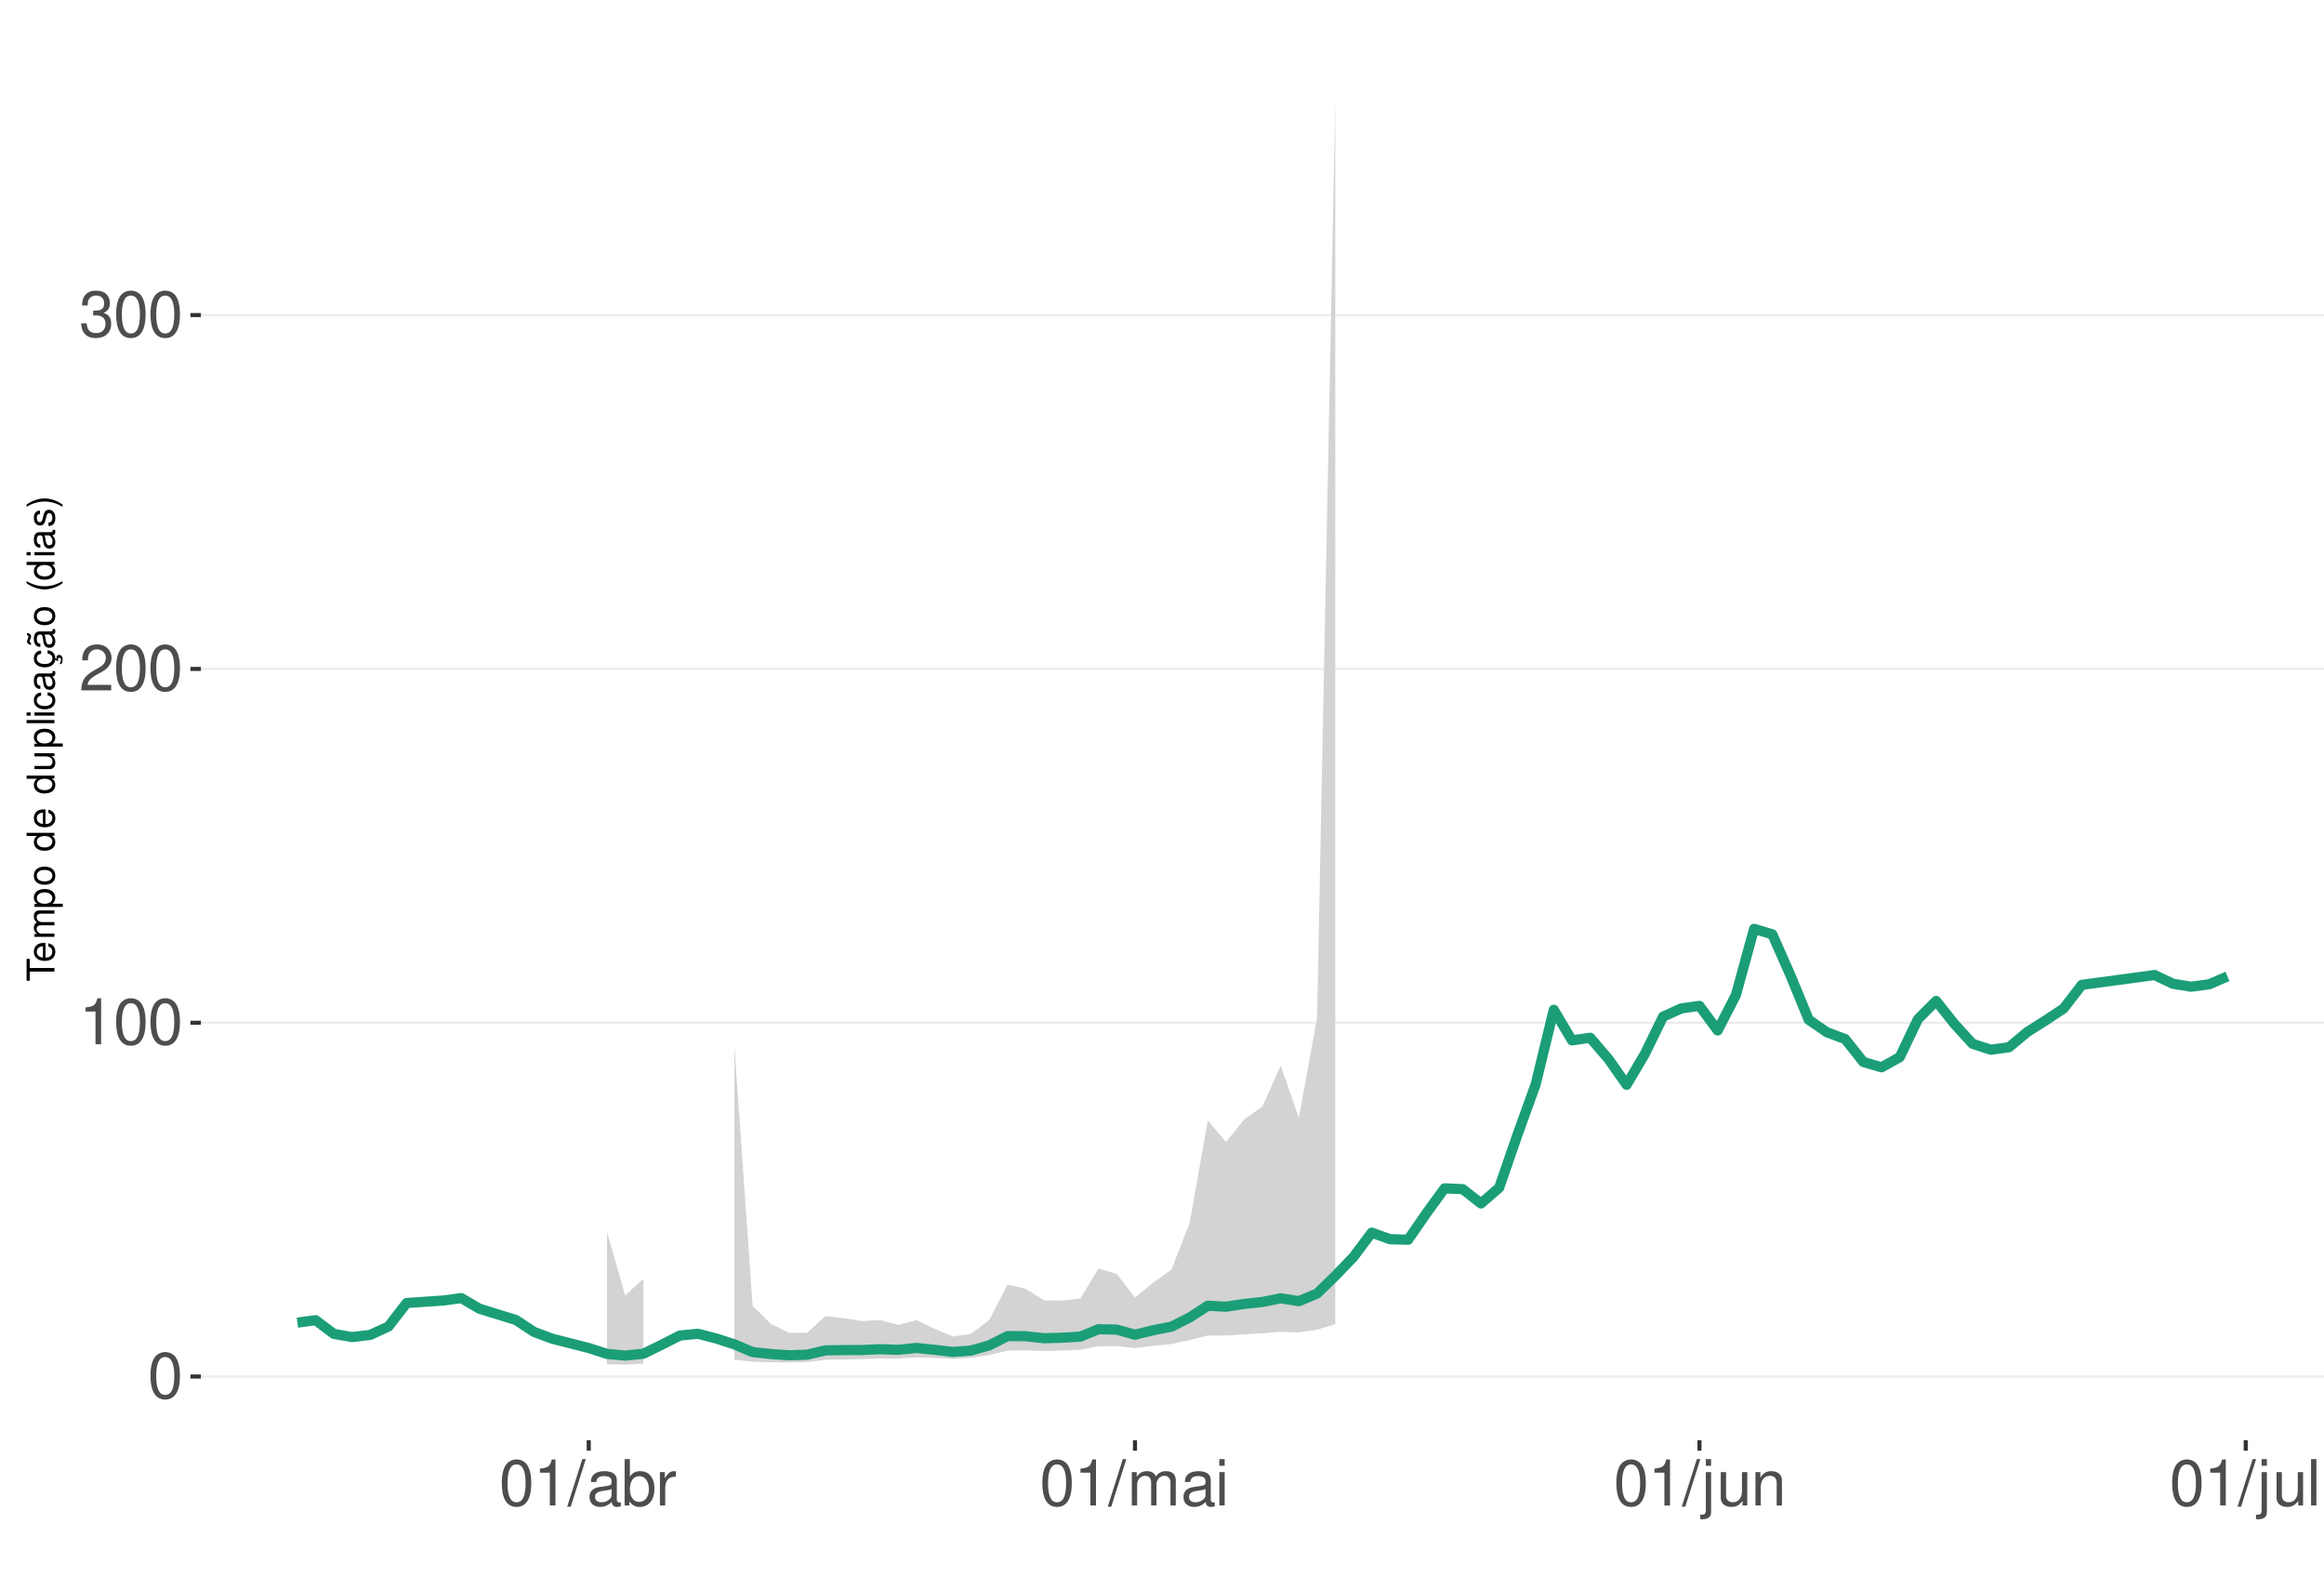
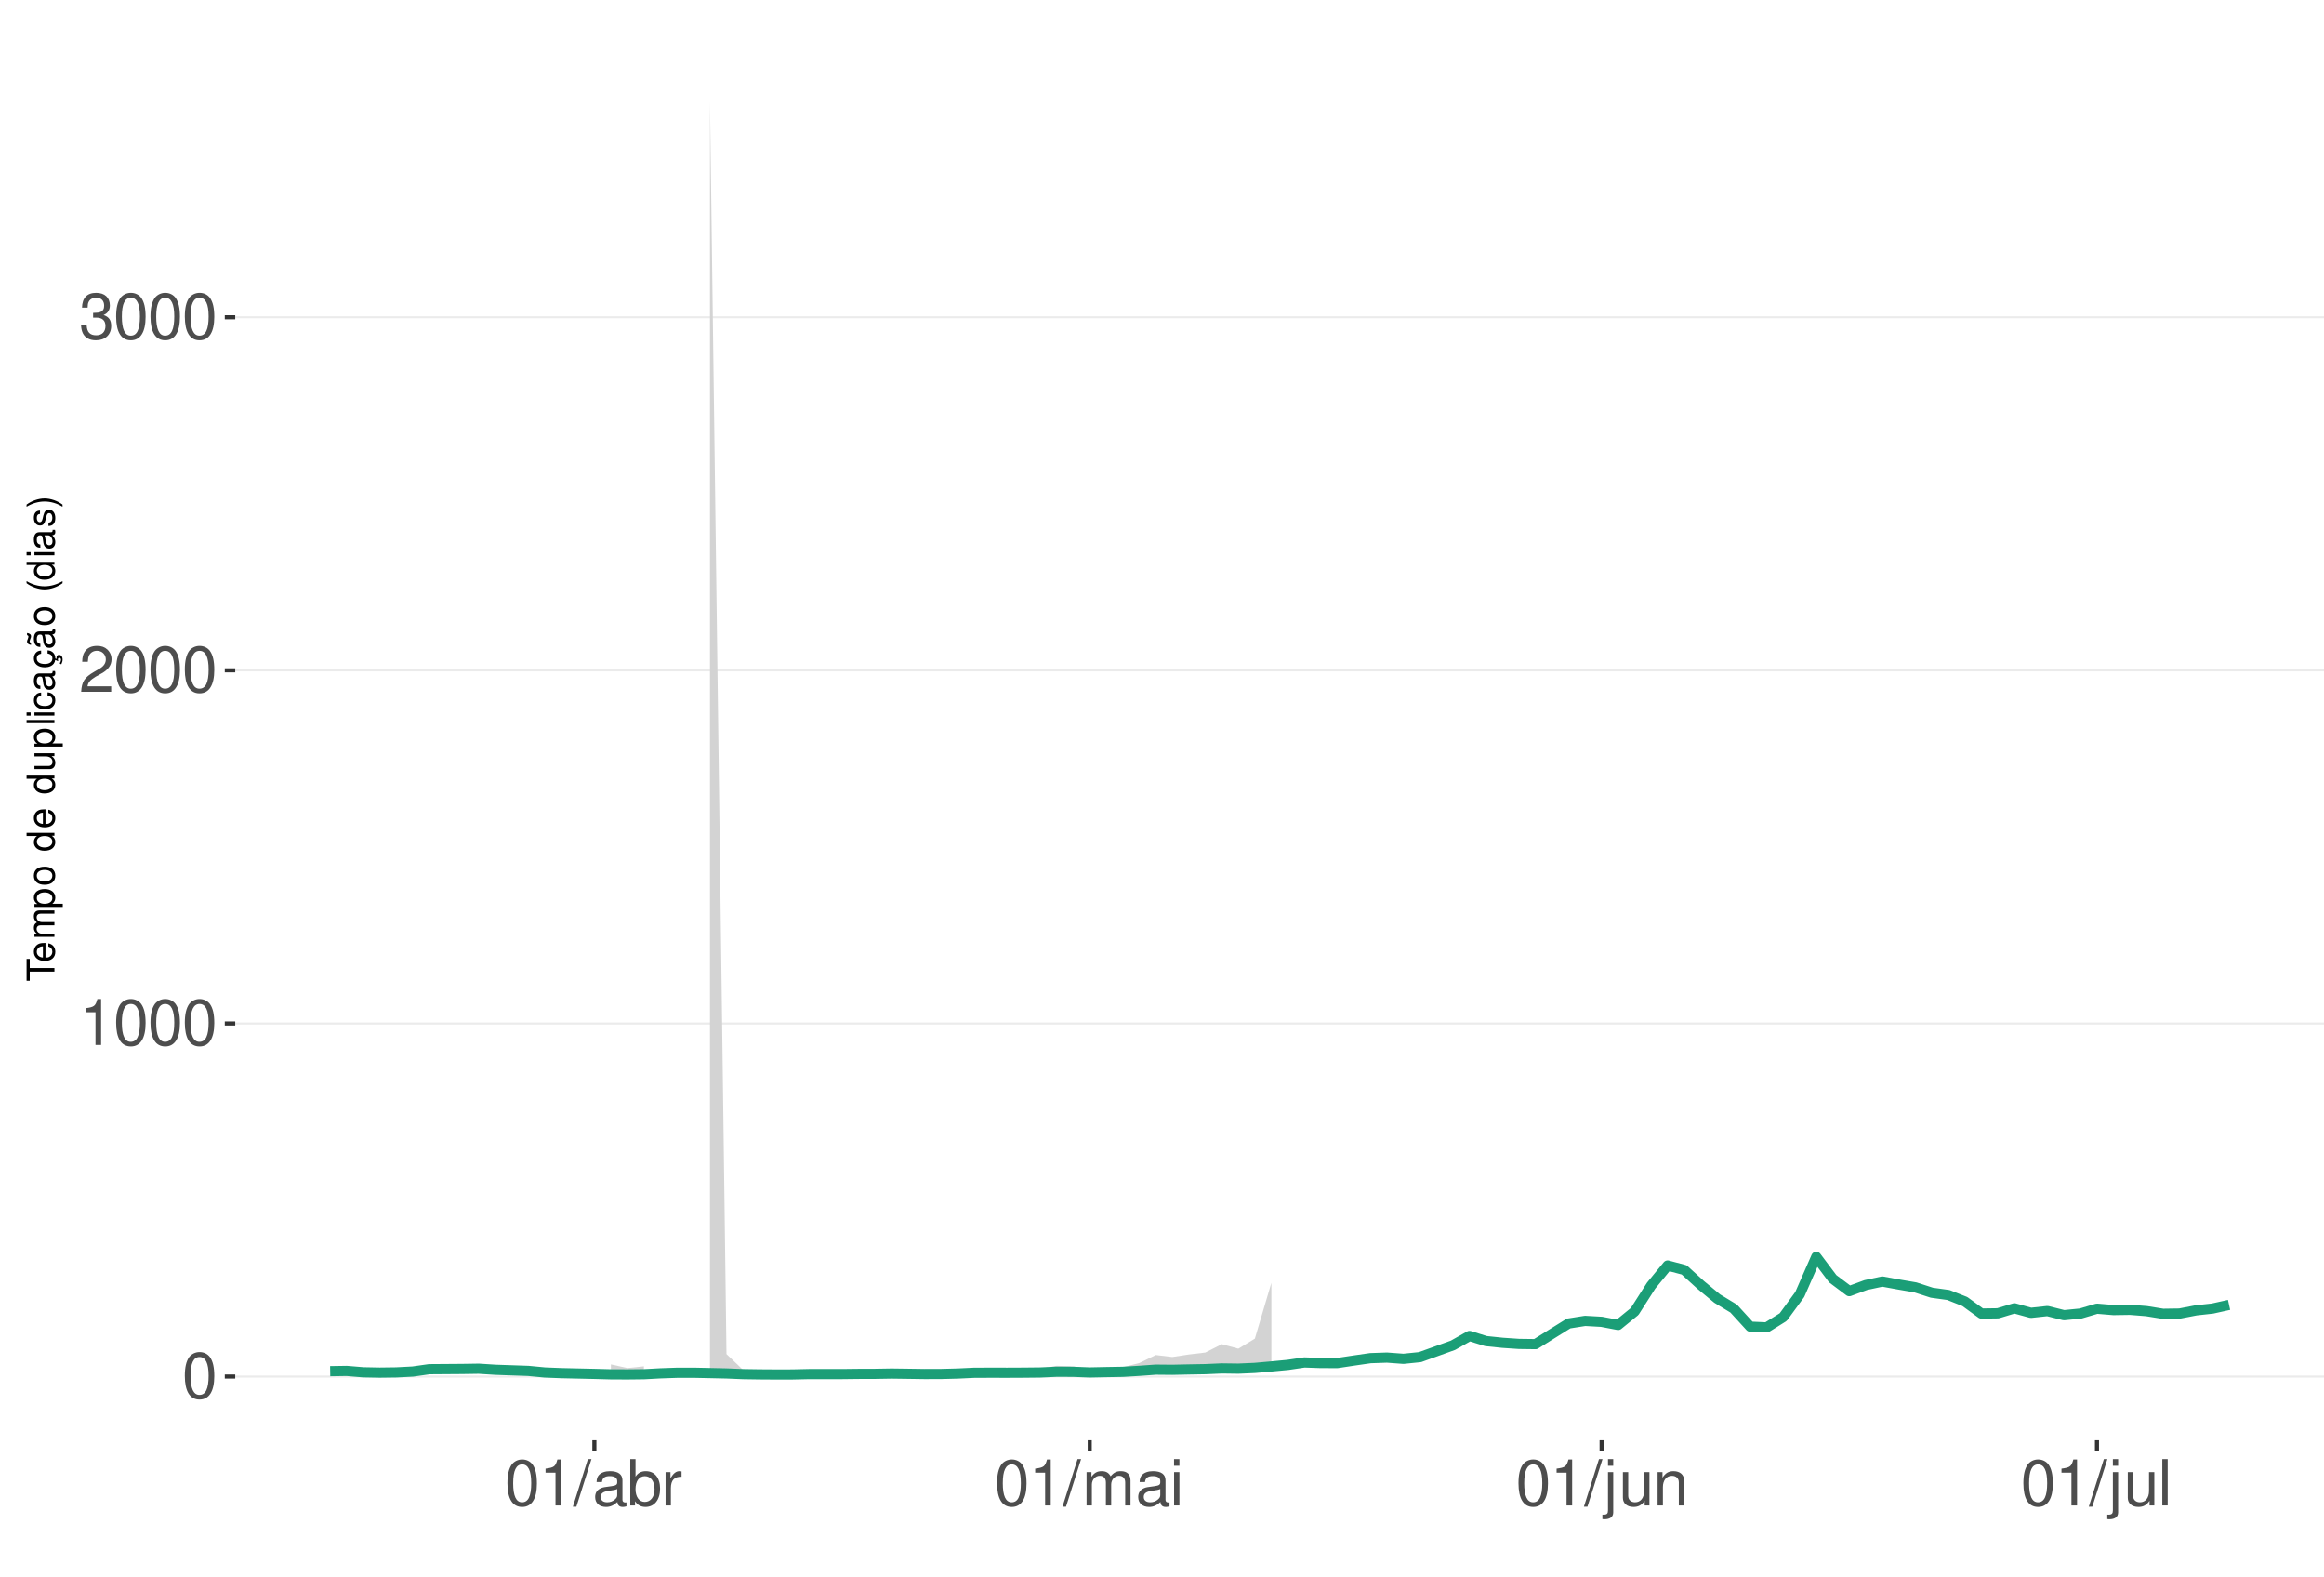
<svg xmlns="http://www.w3.org/2000/svg" xmlns:xlink="http://www.w3.org/1999/xlink" width="609pt" height="413pt" viewBox="0 0 609 413" version="1.1">
  <defs>
    <g>
      <symbol overflow="visible" id="glyph0-0">
        <path style="stroke:none;" d="" />
      </symbol>
      <symbol overflow="visible" id="glyph0-1">
        <path style="stroke:none;" d="M 4.578 -12.047 C 3.484 -12.047 2.484 -11.547 1.859 -10.734 C 1.094 -9.656 0.719 -8.062 0.719 -5.828 C 0.719 -1.766 2.047 0.391 4.578 0.391 C 7.078 0.391 8.438 -1.766 8.438 -5.734 C 8.438 -8.062 8.078 -9.625 7.297 -10.734 C 6.672 -11.562 5.703 -12.047 4.578 -12.047 Z M 4.578 -10.75 C 6.156 -10.75 6.953 -9.125 6.953 -5.859 C 6.953 -2.438 6.172 -0.828 4.547 -0.828 C 3 -0.828 2.219 -2.5 2.219 -5.812 C 2.219 -9.125 3 -10.75 4.578 -10.75 Z M 4.578 -10.75 " />
      </symbol>
      <symbol overflow="visible" id="glyph0-2">
        <path style="stroke:none;" d="M 4.312 -8.578 L 4.312 0 L 5.781 0 L 5.781 -12.047 L 4.812 -12.047 C 4.297 -10.188 3.969 -9.938 1.703 -9.641 L 1.703 -8.578 Z M 4.312 -8.578 " />
      </symbol>
      <symbol overflow="visible" id="glyph0-3">
        <path style="stroke:none;" d="M 8.422 -1.453 L 2.219 -1.453 C 2.359 -2.453 2.891 -3.078 4.344 -3.969 L 6.016 -4.891 C 7.656 -5.812 8.516 -7.047 8.516 -8.531 C 8.516 -9.531 8.109 -10.453 7.406 -11.109 C 6.719 -11.75 5.844 -12.047 4.734 -12.047 C 3.234 -12.047 2.109 -11.516 1.469 -10.484 C 1.047 -9.844 0.859 -9.094 0.828 -7.875 L 2.297 -7.875 C 2.344 -8.688 2.453 -9.172 2.641 -9.578 C 3.031 -10.312 3.797 -10.766 4.688 -10.766 C 6.016 -10.766 7.016 -9.797 7.016 -8.5 C 7.016 -7.531 6.469 -6.703 5.406 -6.094 L 3.875 -5.203 C 1.422 -3.781 0.703 -2.641 0.562 -0.016 L 8.422 -0.016 Z M 8.422 -1.453 " />
      </symbol>
      <symbol overflow="visible" id="glyph0-4">
        <path style="stroke:none;" d="M 3.688 -5.547 L 4.484 -5.547 C 6.078 -5.547 6.922 -4.797 6.922 -3.344 C 6.922 -1.828 6.016 -0.922 4.5 -0.922 C 2.875 -0.922 2.094 -1.734 2 -3.5 L 0.531 -3.5 C 0.594 -2.531 0.766 -1.906 1.047 -1.359 C 1.672 -0.203 2.812 0.391 4.438 0.391 C 6.859 0.391 8.422 -1.078 8.422 -3.359 C 8.422 -4.891 7.844 -5.734 6.422 -6.234 C 7.531 -6.672 8.078 -7.516 8.078 -8.734 C 8.078 -10.797 6.734 -12.047 4.484 -12.047 C 2.094 -12.047 0.828 -10.703 0.781 -8.156 L 2.25 -8.156 C 2.266 -8.891 2.328 -9.312 2.516 -9.672 C 2.844 -10.359 3.578 -10.766 4.5 -10.766 C 5.797 -10.766 6.578 -9.984 6.578 -8.672 C 6.578 -7.828 6.281 -7.312 5.625 -7.031 C 5.234 -6.859 4.703 -6.797 3.688 -6.781 Z M 3.688 -5.547 " />
      </symbol>
      <symbol overflow="visible" id="glyph0-5">
        <path style="stroke:none;" d="M 3.812 -12.141 L -0.141 0.328 L 0.781 0.328 L 4.734 -12.141 Z M 3.812 -12.141 " />
      </symbol>
      <symbol overflow="visible" id="glyph0-6">
        <path style="stroke:none;" d="M 8.906 -0.812 C 8.766 -0.781 8.688 -0.781 8.609 -0.781 C 8.125 -0.781 7.859 -1.031 7.859 -1.469 L 7.859 -6.594 C 7.859 -8.141 6.734 -8.984 4.578 -8.984 C 3.297 -8.984 2.281 -8.609 1.688 -7.969 C 1.281 -7.516 1.109 -7.016 1.078 -6.141 L 2.484 -6.141 C 2.594 -7.219 3.234 -7.688 4.531 -7.688 C 5.797 -7.688 6.484 -7.234 6.484 -6.391 L 6.484 -6.031 C 6.469 -5.438 6.156 -5.219 5.031 -5.062 C 3.062 -4.812 2.766 -4.75 2.234 -4.531 C 1.219 -4.094 0.703 -3.328 0.703 -2.203 C 0.703 -0.609 1.797 0.391 3.562 0.391 C 4.656 0.391 5.547 0 6.531 -0.906 C 6.625 0 7.062 0.391 7.969 0.391 C 8.266 0.391 8.438 0.344 8.906 0.234 Z M 6.484 -2.75 C 6.484 -2.281 6.344 -2 5.922 -1.609 C 5.359 -1.094 4.688 -0.828 3.859 -0.828 C 2.781 -0.828 2.156 -1.344 2.156 -2.234 C 2.156 -3.141 2.75 -3.609 4.25 -3.828 C 5.734 -4.031 6.016 -4.094 6.484 -4.312 Z M 6.484 -2.75 " />
      </symbol>
      <symbol overflow="visible" id="glyph0-7">
        <path style="stroke:none;" d="M 0.906 -12.141 L 0.906 0 L 2.156 0 L 2.156 -1.109 C 2.812 -0.094 3.703 0.391 4.906 0.391 C 7.219 0.391 8.719 -1.5 8.719 -4.391 C 8.719 -7.234 7.297 -8.984 4.984 -8.984 C 3.781 -8.984 2.938 -8.531 2.281 -7.547 L 2.281 -12.141 Z M 4.719 -7.672 C 6.266 -7.672 7.266 -6.328 7.266 -4.25 C 7.266 -2.266 6.234 -0.922 4.719 -0.922 C 3.234 -0.922 2.281 -2.25 2.281 -4.297 C 2.281 -6.344 3.234 -7.672 4.719 -7.672 Z M 4.719 -7.672 " />
      </symbol>
      <symbol overflow="visible" id="glyph0-8">
        <path style="stroke:none;" d="M 1.156 -8.734 L 1.156 0 L 2.547 0 L 2.547 -4.531 C 2.562 -6.625 3.438 -7.562 5.344 -7.516 L 5.344 -8.922 C 5.109 -8.969 4.984 -8.984 4.812 -8.984 C 3.922 -8.984 3.234 -8.438 2.438 -7.141 L 2.438 -8.734 Z M 1.156 -8.734 " />
      </symbol>
      <symbol overflow="visible" id="glyph0-9">
        <path style="stroke:none;" d="M 1.172 -8.734 L 1.172 0 L 2.562 0 L 2.562 -5.484 C 2.562 -6.75 3.484 -7.766 4.609 -7.766 C 5.641 -7.766 6.234 -7.125 6.234 -6.016 L 6.234 0 L 7.625 0 L 7.625 -5.484 C 7.625 -6.75 8.547 -7.766 9.672 -7.766 C 10.688 -7.766 11.297 -7.109 11.297 -6.016 L 11.297 0 L 12.688 0 L 12.688 -6.547 C 12.688 -8.109 11.797 -8.984 10.156 -8.984 C 9 -8.984 8.297 -8.625 7.484 -7.641 C 6.969 -8.578 6.266 -8.984 5.125 -8.984 C 3.969 -8.984 3.188 -8.547 2.453 -7.5 L 2.453 -8.734 Z M 1.172 -8.734 " />
      </symbol>
      <symbol overflow="visible" id="glyph0-10">
        <path style="stroke:none;" d="M 2.5 -8.734 L 1.109 -8.734 L 1.109 0 L 2.5 0 Z M 2.5 -12.141 L 1.094 -12.141 L 1.094 -10.391 L 2.5 -10.391 Z M 2.5 -12.141 " />
      </symbol>
      <symbol overflow="visible" id="glyph0-11">
        <path style="stroke:none;" d="M 1.172 -8.734 L 1.172 1.266 C 1.172 2.125 0.906 2.422 0.031 2.422 C -0.062 2.422 -0.109 2.422 -0.297 2.406 L -0.297 3.578 C -0.141 3.609 -0.047 3.625 0.172 3.625 C 1.734 3.625 2.547 3.016 2.547 1.812 L 2.547 -8.734 Z M 2.547 -12.141 L 1.172 -12.141 L 1.172 -10.391 L 2.547 -10.391 Z M 2.547 -12.141 " />
      </symbol>
      <symbol overflow="visible" id="glyph0-12">
        <path style="stroke:none;" d="M 8.031 0 L 8.031 -8.734 L 6.641 -8.734 L 6.641 -3.781 C 6.641 -2 5.719 -0.828 4.266 -0.828 C 3.172 -0.828 2.469 -1.5 2.469 -2.547 L 2.469 -8.734 L 1.078 -8.734 L 1.078 -2 C 1.078 -0.547 2.172 0.391 3.859 0.391 C 5.141 0.391 5.969 -0.062 6.781 -1.219 L 6.781 0 Z M 8.031 0 " />
      </symbol>
      <symbol overflow="visible" id="glyph0-13">
        <path style="stroke:none;" d="M 1.172 -8.734 L 1.172 0 L 2.562 0 L 2.562 -4.812 C 2.562 -6.594 3.5 -7.766 4.938 -7.766 C 6.031 -7.766 6.734 -7.094 6.734 -6.047 L 6.734 0 L 8.109 0 L 8.109 -6.594 C 8.109 -8.047 7.031 -8.984 5.344 -8.984 C 4.047 -8.984 3.219 -8.484 2.453 -7.266 L 2.453 -8.734 Z M 1.172 -8.734 " />
      </symbol>
      <symbol overflow="visible" id="glyph0-14">
        <path style="stroke:none;" d="M 2.531 -12.141 L 1.125 -12.141 L 1.125 0 L 2.531 0 Z M 2.531 -12.141 " />
      </symbol>
      <symbol overflow="visible" id="glyph1-0">
        <path style="stroke:none;" d="" />
      </symbol>
      <symbol overflow="visible" id="glyph1-1">
        <path style="stroke:none;" d="M -6.469 -3.547 L -6.469 -5.938 L -7.297 -5.938 L -7.297 -0.203 L -6.469 -0.203 L -6.469 -2.609 L 0 -2.609 L 0 -3.547 Z M -6.469 -3.547 " />
      </symbol>
      <symbol overflow="visible" id="glyph1-2">
        <path style="stroke:none;" d="M -2.344 -5.125 C -3.141 -5.125 -3.625 -5.062 -4.016 -4.922 C -4.875 -4.578 -5.391 -3.781 -5.391 -2.797 C -5.391 -1.344 -4.281 -0.406 -2.547 -0.406 C -0.812 -0.406 0.234 -1.297 0.234 -2.781 C 0.234 -3.984 -0.453 -4.812 -1.594 -5.016 L -1.594 -4.188 C -0.906 -3.953 -0.547 -3.484 -0.547 -2.812 C -0.547 -2.281 -0.781 -1.828 -1.219 -1.547 C -1.516 -1.344 -1.812 -1.281 -2.344 -1.266 Z M -3.016 -1.297 C -3.984 -1.359 -4.625 -1.953 -4.625 -2.797 C -4.625 -3.641 -3.953 -4.234 -3.016 -4.234 Z M -3.016 -1.297 " />
      </symbol>
      <symbol overflow="visible" id="glyph1-3">
        <path style="stroke:none;" d="M -5.234 -0.703 L 0 -0.703 L 0 -1.547 L -3.297 -1.547 C -4.047 -1.547 -4.656 -2.094 -4.656 -2.766 C -4.656 -3.391 -4.281 -3.734 -3.609 -3.734 L 0 -3.734 L 0 -4.578 L -3.297 -4.578 C -4.047 -4.578 -4.656 -5.125 -4.656 -5.812 C -4.656 -6.422 -4.266 -6.781 -3.609 -6.781 L 0 -6.781 L 0 -7.625 L -3.938 -7.625 C -4.875 -7.625 -5.391 -7.078 -5.391 -6.094 C -5.391 -5.406 -5.188 -4.984 -4.594 -4.484 C -5.156 -4.188 -5.391 -3.766 -5.391 -3.078 C -5.391 -2.375 -5.125 -1.906 -4.5 -1.469 L -5.234 -1.469 Z M -5.234 -0.703 " />
      </symbol>
      <symbol overflow="visible" id="glyph1-4">
        <path style="stroke:none;" d="M 2.188 -0.547 L 2.188 -1.375 L -0.547 -1.375 C -0.016 -1.812 0.234 -2.312 0.234 -2.984 C 0.234 -4.344 -0.859 -5.234 -2.531 -5.234 C -4.297 -5.234 -5.391 -4.375 -5.391 -2.984 C -5.391 -2.266 -5.062 -1.703 -4.453 -1.312 L -5.234 -1.312 L -5.234 -0.547 Z M -4.609 -2.844 C -4.609 -3.766 -3.797 -4.359 -2.547 -4.359 C -1.359 -4.359 -0.547 -3.75 -0.547 -2.844 C -0.547 -1.953 -1.344 -1.375 -2.578 -1.375 C -3.812 -1.375 -4.609 -1.953 -4.609 -2.844 Z M -4.609 -2.844 " />
      </symbol>
      <symbol overflow="visible" id="glyph1-5">
        <path style="stroke:none;" d="M -5.391 -2.719 C -5.391 -1.234 -4.344 -0.359 -2.578 -0.359 C -0.812 -0.359 0.234 -1.234 0.234 -2.734 C 0.234 -4.203 -0.812 -5.094 -2.547 -5.094 C -4.359 -5.094 -5.391 -4.234 -5.391 -2.719 Z M -4.625 -2.734 C -4.625 -3.672 -3.844 -4.234 -2.547 -4.234 C -1.312 -4.234 -0.547 -3.656 -0.547 -2.734 C -0.547 -1.797 -1.312 -1.234 -2.578 -1.234 C -3.844 -1.234 -4.625 -1.797 -4.625 -2.734 Z M -4.625 -2.734 " />
      </symbol>
      <symbol overflow="visible" id="glyph1-6">
        <path style="stroke:none;" d="" />
      </symbol>
      <symbol overflow="visible" id="glyph1-7">
        <path style="stroke:none;" d="M -7.297 -4.953 L -7.297 -4.125 L -4.578 -4.125 C -5.109 -3.766 -5.391 -3.203 -5.391 -2.516 C -5.391 -1.156 -4.297 -0.266 -2.625 -0.266 C -0.859 -0.266 0.234 -1.125 0.234 -2.547 C 0.234 -3.266 -0.047 -3.766 -0.688 -4.203 L 0 -4.203 L 0 -4.953 Z M -4.609 -2.656 C -4.609 -3.547 -3.812 -4.125 -2.562 -4.125 C -1.344 -4.125 -0.547 -3.547 -0.547 -2.656 C -0.547 -1.734 -1.359 -1.125 -2.578 -1.125 C -3.797 -1.125 -4.609 -1.734 -4.609 -2.656 Z M -4.609 -2.656 " />
      </symbol>
      <symbol overflow="visible" id="glyph1-8">
        <path style="stroke:none;" d="M 0 -4.812 L -5.234 -4.812 L -5.234 -3.984 L -2.266 -3.984 C -1.203 -3.984 -0.5 -3.438 -0.5 -2.562 C -0.5 -1.906 -0.906 -1.484 -1.531 -1.484 L -5.234 -1.484 L -5.234 -0.656 L -1.203 -0.656 C -0.328 -0.656 0.234 -1.297 0.234 -2.312 C 0.234 -3.094 -0.047 -3.578 -0.734 -4.062 L 0 -4.062 Z M 0 -4.812 " />
      </symbol>
      <symbol overflow="visible" id="glyph1-9">
        <path style="stroke:none;" d="M -7.297 -1.516 L -7.297 -0.688 L 0 -0.688 L 0 -1.516 Z M -7.297 -1.516 " />
      </symbol>
      <symbol overflow="visible" id="glyph1-10">
        <path style="stroke:none;" d="M -5.234 -1.5 L -5.234 -0.672 L 0 -0.672 L 0 -1.5 Z M -7.297 -1.5 L -7.297 -0.656 L -6.234 -0.656 L -6.234 -1.5 Z M -7.297 -1.5 " />
      </symbol>
      <symbol overflow="visible" id="glyph1-11">
        <path style="stroke:none;" d="M -3.484 -4.703 C -3.984 -4.672 -4.312 -4.562 -4.609 -4.359 C -5.094 -4 -5.391 -3.375 -5.391 -2.641 C -5.391 -1.219 -4.266 -0.312 -2.531 -0.312 C -0.844 -0.312 0.234 -1.203 0.234 -2.625 C 0.234 -3.875 -0.516 -4.672 -1.797 -4.766 L -1.797 -3.938 C -0.953 -3.797 -0.547 -3.359 -0.547 -2.656 C -0.547 -1.734 -1.297 -1.188 -2.531 -1.188 C -3.844 -1.188 -4.625 -1.719 -4.625 -2.625 C -4.625 -3.328 -4.203 -3.766 -3.484 -3.875 Z M -3.484 -4.703 " />
      </symbol>
      <symbol overflow="visible" id="glyph1-12">
        <path style="stroke:none;" d="M -0.484 -5.344 C -0.469 -5.266 -0.469 -5.219 -0.469 -5.172 C -0.469 -4.875 -0.625 -4.719 -0.875 -4.719 L -3.953 -4.719 C -4.891 -4.719 -5.391 -4.047 -5.391 -2.75 C -5.391 -1.984 -5.172 -1.375 -4.781 -1.016 C -4.516 -0.766 -4.203 -0.672 -3.688 -0.656 L -3.688 -1.484 C -4.328 -1.562 -4.625 -1.938 -4.625 -2.719 C -4.625 -3.484 -4.344 -3.891 -3.844 -3.891 L -3.625 -3.891 C -3.266 -3.875 -3.125 -3.703 -3.047 -3.016 C -2.891 -1.844 -2.844 -1.656 -2.719 -1.344 C -2.453 -0.734 -2 -0.422 -1.312 -0.422 C -0.375 -0.422 0.234 -1.078 0.234 -2.141 C 0.234 -2.797 0 -3.328 -0.547 -3.922 C 0 -3.984 0.234 -4.234 0.234 -4.781 C 0.234 -4.953 0.203 -5.062 0.141 -5.344 Z M -1.656 -3.891 C -1.375 -3.891 -1.203 -3.812 -0.969 -3.562 C -0.656 -3.219 -0.5 -2.812 -0.5 -2.312 C -0.5 -1.672 -0.812 -1.297 -1.344 -1.297 C -1.891 -1.297 -2.172 -1.656 -2.297 -2.547 C -2.422 -3.438 -2.453 -3.609 -2.594 -3.891 Z M -1.656 -3.891 " />
      </symbol>
      <symbol overflow="visible" id="glyph1-13">
        <path style="stroke:none;" d="M 0.234 -2.641 C 0.234 -3.875 -0.547 -4.703 -1.797 -4.766 L -1.797 -3.938 C -0.953 -3.797 -0.531 -3.359 -0.531 -2.656 C -0.531 -1.734 -1.281 -1.188 -2.516 -1.188 C -3.844 -1.188 -4.625 -1.719 -4.625 -2.625 C -4.625 -3.328 -4.203 -3.766 -3.484 -3.875 L -3.484 -4.703 C -3.984 -4.672 -4.312 -4.562 -4.609 -4.359 C -5.094 -4 -5.391 -3.375 -5.391 -2.641 C -5.391 -1.219 -4.266 -0.312 -2.531 -0.312 C -1.469 -0.312 -0.625 -0.672 -0.156 -1.312 C 0.047 -1.594 0.125 -1.812 0.203 -2.25 L 0.922 -1.938 L 0.984 -2.062 C 0.938 -2.188 0.906 -2.25 0.906 -2.375 C 0.906 -2.656 1.047 -2.828 1.281 -2.828 C 1.547 -2.828 1.734 -2.594 1.734 -2.297 C 1.734 -2.031 1.672 -1.844 1.438 -1.406 L 1.406 -1.312 L 1.812 -1.094 C 2.078 -1.75 2.141 -1.953 2.141 -2.344 C 2.141 -3.109 1.781 -3.578 1.203 -3.578 C 0.781 -3.578 0.547 -3.297 0.547 -2.797 C 0.547 -2.703 0.547 -2.641 0.562 -2.516 Z M 0.234 -2.641 " />
      </symbol>
      <symbol overflow="visible" id="glyph1-14">
        <path style="stroke:none;" d="M -0.484 -5.344 C -0.469 -5.266 -0.469 -5.219 -0.469 -5.172 C -0.469 -4.875 -0.625 -4.719 -0.875 -4.719 L -3.953 -4.719 C -4.891 -4.719 -5.391 -4.047 -5.391 -2.75 C -5.391 -1.984 -5.172 -1.375 -4.781 -1.016 C -4.516 -0.766 -4.203 -0.672 -3.688 -0.656 L -3.688 -1.484 C -4.328 -1.562 -4.625 -1.938 -4.625 -2.719 C -4.625 -3.484 -4.344 -3.891 -3.844 -3.891 L -3.625 -3.891 C -3.266 -3.875 -3.125 -3.703 -3.047 -3.016 C -2.891 -1.844 -2.844 -1.656 -2.719 -1.344 C -2.453 -0.734 -2 -0.422 -1.312 -0.422 C -0.375 -0.422 0.234 -1.078 0.234 -2.141 C 0.234 -2.797 0 -3.328 -0.547 -3.922 C 0 -3.984 0.234 -4.234 0.234 -4.781 C 0.234 -4.953 0.203 -5.062 0.141 -5.344 Z M -1.656 -3.891 C -1.375 -3.891 -1.203 -3.812 -0.969 -3.562 C -0.656 -3.219 -0.5 -2.812 -0.5 -2.312 C -0.5 -1.672 -0.812 -1.297 -1.344 -1.297 C -1.891 -1.297 -2.172 -1.656 -2.297 -2.547 C -2.422 -3.438 -2.453 -3.609 -2.594 -3.891 Z M -7.172 -3.75 C -6.922 -3.672 -6.812 -3.547 -6.812 -3.375 C -6.812 -3.25 -6.875 -2.984 -6.984 -2.734 C -7.156 -2.312 -7.172 -2.25 -7.172 -2.047 C -7.172 -1.594 -6.797 -1.297 -6.141 -1.188 L -6.141 -1.766 C -6.375 -1.812 -6.5 -1.938 -6.5 -2.094 C -6.5 -2.203 -6.469 -2.344 -6.375 -2.578 C -6.156 -3.156 -6.125 -3.234 -6.125 -3.438 C -6.125 -3.922 -6.484 -4.219 -7.172 -4.312 Z M -7.172 -3.75 " />
      </symbol>
      <symbol overflow="visible" id="glyph1-15">
        <path style="stroke:none;" d="M -7.297 -2.359 C -5.984 -1.359 -4.156 -0.734 -2.594 -0.734 C -1.016 -0.734 0.812 -1.359 2.125 -2.359 L 2.125 -2.906 C 0.688 -2.031 -0.984 -1.547 -2.594 -1.547 C -4.188 -1.547 -5.875 -2.031 -7.297 -2.906 Z M -7.297 -2.359 " />
      </symbol>
      <symbol overflow="visible" id="glyph1-16">
        <path style="stroke:none;" d="M -3.781 -4.375 C -4.812 -4.375 -5.391 -3.688 -5.391 -2.484 C -5.391 -1.266 -4.766 -0.469 -3.797 -0.469 C -2.969 -0.469 -2.578 -0.891 -2.281 -2.125 L -2.094 -2.906 C -1.953 -3.484 -1.734 -3.719 -1.375 -3.719 C -0.875 -3.719 -0.547 -3.234 -0.547 -2.5 C -0.547 -2.047 -0.672 -1.672 -0.891 -1.453 C -1.047 -1.328 -1.188 -1.266 -1.562 -1.219 L -1.562 -0.344 C -0.344 -0.375 0.234 -1.062 0.234 -2.438 C 0.234 -3.75 -0.422 -4.594 -1.438 -4.594 C -2.203 -4.594 -2.641 -4.156 -2.891 -3.109 L -3.078 -2.312 C -3.234 -1.625 -3.453 -1.344 -3.828 -1.344 C -4.312 -1.344 -4.625 -1.766 -4.625 -2.453 C -4.625 -3.125 -4.328 -3.484 -3.781 -3.5 Z M -3.781 -4.375 " />
      </symbol>
      <symbol overflow="visible" id="glyph1-17">
        <path style="stroke:none;" d="M 2.125 -0.938 C 0.812 -1.938 -1.016 -2.562 -2.578 -2.562 C -4.156 -2.562 -5.984 -1.938 -7.297 -0.938 L -7.297 -0.375 C -5.859 -1.266 -4.188 -1.75 -2.578 -1.75 C -0.984 -1.75 0.703 -1.266 2.125 -0.375 Z M 2.125 -0.938 " />
      </symbol>
    </g>
    <clipPath id="clip1">
-       <path d="M 52.645 9.961 L 609 9.961 L 609 377.328 L 52.645 377.328 Z M 52.645 9.961 " />
+       <path d="M 61.645 9.961 L 609 9.961 L 609 377.328 L 61.645 377.328 Z M 61.645 9.961 " />
    </clipPath>
    <clipPath id="clip2">
-       <path d="M 52.645 360 L 609 360 L 609 361 L 52.645 361 Z M 52.645 360 " />
+       <path d="M 61.645 360 L 609 360 L 609 361 L 61.645 361 Z M 61.645 360 " />
    </clipPath>
    <clipPath id="clip3">
-       <path d="M 52.645 267 L 609 267 L 609 269 L 52.645 269 Z M 52.645 267 " />
+       <path d="M 61.645 267 L 609 267 L 609 269 L 61.645 269 Z M 61.645 267 " />
    </clipPath>
    <clipPath id="clip4">
-       <path d="M 52.645 174 L 609 174 L 609 176 L 52.645 176 Z M 52.645 174 " />
+       <path d="M 61.645 175 L 609 175 L 609 176 L 61.645 176 Z M 61.645 175 " />
    </clipPath>
    <clipPath id="clip5">
-       <path d="M 52.645 82 L 609 82 L 609 83 L 52.645 83 Z M 52.645 82 " />
+       <path d="M 61.645 82 L 609 82 L 609 84 L 61.645 84 Z M 61.645 82 " />
    </clipPath>
  </defs>
  <g id="surface198">
    <rect x="0" y="0" width="609" height="413" style="fill:rgb(100%,100%,100%);fill-opacity:1;stroke:none;" />
    <rect x="0" y="0" width="609" height="413" style="fill:rgb(100%,100%,100%);fill-opacity:1;stroke:none;" />
    <path style="fill:none;stroke-width:1.067;stroke-linecap:round;stroke-linejoin:round;stroke:rgb(100%,100%,100%);stroke-opacity:1;stroke-miterlimit:10;" d="M 0 413 L 609 413 L 609 0 L 0 0 Z M 0 413 " />
    <g clip-path="url(#clip1)" clip-rule="nonzero">
-       <path style=" stroke:none;fill-rule:nonzero;fill:rgb(100%,100%,100%);fill-opacity:1;" d="M 52.645 377.328 L 609 377.328 L 609 9.961 L 52.645 9.961 Z M 52.645 377.328 " />
+       <path style=" stroke:none;fill-rule:nonzero;fill:rgb(100%,100%,100%);fill-opacity:1;" d="M 61.645 377.328 L 609 377.328 L 609 9.961 L 61.645 9.961 Z M 61.645 377.328 " />
    </g>
    <g clip-path="url(#clip2)" clip-rule="nonzero">
-       <path style="fill:none;stroke-width:0.533;stroke-linecap:butt;stroke-linejoin:round;stroke:rgb(92.157%,92.157%,92.157%);stroke-opacity:1;stroke-miterlimit:10;" d="M 52.645 360.629 L 609 360.629 " />
+       <path style="fill:none;stroke-width:0.533;stroke-linecap:butt;stroke-linejoin:round;stroke:rgb(92.157%,92.157%,92.157%);stroke-opacity:1;stroke-miterlimit:10;" d="M 61.645 360.629 L 609 360.629 " />
    </g>
    <g clip-path="url(#clip3)" clip-rule="nonzero">
-       <path style="fill:none;stroke-width:0.533;stroke-linecap:butt;stroke-linejoin:round;stroke:rgb(92.157%,92.157%,92.157%);stroke-opacity:1;stroke-miterlimit:10;" d="M 52.645 267.938 L 609 267.938 " />
+       <path style="fill:none;stroke-width:0.533;stroke-linecap:butt;stroke-linejoin:round;stroke:rgb(92.157%,92.157%,92.157%);stroke-opacity:1;stroke-miterlimit:10;" d="M 61.645 268.125 L 609 268.125 " />
    </g>
    <g clip-path="url(#clip4)" clip-rule="nonzero">
-       <path style="fill:none;stroke-width:0.533;stroke-linecap:butt;stroke-linejoin:round;stroke:rgb(92.157%,92.157%,92.157%);stroke-opacity:1;stroke-miterlimit:10;" d="M 52.645 175.242 L 609 175.242 " />
+       <path style="fill:none;stroke-width:0.533;stroke-linecap:butt;stroke-linejoin:round;stroke:rgb(92.157%,92.157%,92.157%);stroke-opacity:1;stroke-miterlimit:10;" d="M 61.645 175.621 L 609 175.621 " />
    </g>
    <g clip-path="url(#clip5)" clip-rule="nonzero">
-       <path style="fill:none;stroke-width:0.533;stroke-linecap:butt;stroke-linejoin:round;stroke:rgb(92.157%,92.157%,92.157%);stroke-opacity:1;stroke-miterlimit:10;" d="M 52.645 82.547 L 609 82.547 " />
-     </g>
-     <path style=" stroke:none;fill-rule:nonzero;fill:rgb(82.745%,82.745%,82.745%);fill-opacity:1;" d="M 159.051 322.684 L 163.82 339.375 L 168.594 335.031 L 168.594 357.262 L 163.82 357.488 L 159.051 357.426 Z M 159.051 322.684 " />
-     <path style=" stroke:none;fill-rule:nonzero;fill:rgb(82.745%,82.745%,82.745%);fill-opacity:1;" d="M 192.449 274.047 L 197.223 342.105 L 201.992 346.832 L 206.766 349.164 L 211.535 349.168 L 216.309 344.777 L 221.078 345.344 L 225.852 346.102 L 230.621 345.836 L 235.395 347.113 L 240.164 345.855 L 244.938 348.148 L 249.707 350.141 L 254.48 349.445 L 259.25 345.801 L 264.023 336.531 L 268.793 337.664 L 273.566 340.664 L 278.336 340.723 L 283.109 340.188 L 287.879 332.305 L 292.652 333.766 L 297.422 339.945 L 302.195 336.027 L 306.965 332.621 L 311.738 320.418 L 316.508 293.551 L 321.281 299.191 L 326.051 293.25 L 330.824 289.875 L 335.594 279.16 L 340.367 292.824 L 345.137 266.641 L 349.91 26.66 L 349.91 346.898 L 345.137 348.344 L 340.367 349.082 L 335.594 348.906 L 330.824 349.301 L 326.051 349.555 L 321.281 349.883 L 316.508 349.871 L 311.738 351.066 L 306.965 352.109 L 302.195 352.578 L 297.422 353.18 L 292.652 352.664 L 287.879 352.695 L 283.109 353.602 L 278.336 353.812 L 273.566 353.934 L 268.793 353.773 L 264.023 353.844 L 259.25 354.996 L 254.48 355.73 L 249.707 355.988 L 244.938 355.77 L 240.164 355.617 L 235.395 355.91 L 230.621 355.906 L 225.852 356.074 L 221.078 356.16 L 216.309 356.258 L 211.535 356.816 L 206.766 356.957 L 201.992 356.891 L 197.223 356.762 L 192.449 356.207 Z M 192.449 274.047 " />
-     <path style="fill:none;stroke-width:2.667;stroke-linecap:butt;stroke-linejoin:round;stroke:rgb(10.588%,61.961%,46.667%);stroke-opacity:1;stroke-miterlimit:10;" d="M 77.934 346.508 L 82.707 345.863 L 87.477 349.449 L 92.25 350.289 L 97.02 349.723 L 101.793 347.52 L 106.562 341.363 L 116.105 340.723 L 120.879 340.078 L 125.648 342.863 L 135.191 345.82 L 139.965 348.953 L 144.734 350.727 L 154.277 353.16 L 159.051 354.699 L 163.82 355.137 L 168.594 354.656 L 173.363 352.324 L 178.137 349.887 L 182.906 349.426 L 187.68 350.656 L 192.449 352.195 L 197.223 354.219 L 201.992 354.734 L 206.766 355.059 L 211.535 354.898 L 216.309 353.77 L 221.078 353.703 L 225.852 353.684 L 230.621 353.461 L 235.395 353.629 L 240.164 353.137 L 244.938 353.629 L 249.707 354.188 L 254.48 353.812 L 259.25 352.461 L 264.023 350.035 L 268.793 350.066 L 273.566 350.594 L 278.336 350.469 L 283.109 350.168 L 287.879 348.227 L 292.652 348.34 L 297.422 349.668 L 302.195 348.496 L 306.965 347.559 L 311.738 345.176 L 316.508 342.078 L 321.281 342.332 L 326.051 341.602 L 330.824 341.094 L 335.594 340.125 L 340.367 340.887 L 345.137 338.891 L 349.91 334.246 L 354.68 329.297 L 359.453 322.926 L 364.223 324.645 L 368.996 324.793 L 373.766 317.891 L 378.539 311.328 L 383.309 311.543 L 388.082 315.285 L 392.852 311.168 L 397.625 297.355 L 402.395 284.141 L 407.168 264.551 L 411.938 272.562 L 416.711 271.871 L 421.48 277.426 L 426.254 284.199 L 431.023 276.125 L 435.797 266.352 L 440.566 264.195 L 445.34 263.512 L 450.109 269.973 L 454.883 260.707 L 459.652 243.34 L 464.426 244.77 L 469.195 255.535 L 473.969 267.145 L 478.738 270.43 L 483.512 272.211 L 488.281 278.215 L 493.055 279.613 L 497.824 276.961 L 502.598 266.988 L 507.367 262.227 L 512.141 268.234 L 516.91 273.461 L 521.684 275.012 L 526.453 274.363 L 531.227 270.383 L 535.996 267.367 L 540.77 264.203 L 545.539 258.016 L 550.312 257.371 L 555.082 256.73 L 559.855 256.086 L 564.625 255.445 L 569.398 257.723 L 574.168 258.5 L 578.941 257.867 L 583.711 255.797 " />
-     <g style="fill:rgb(30.196%,30.196%,30.196%);fill-opacity:1;">
-       <use xlink:href="#glyph0-1" x="38.715" y="366.267" />
-     </g>
-     <g style="fill:rgb(30.196%,30.196%,30.196%);fill-opacity:1;">
-       <use xlink:href="#glyph0-2" x="20.715" y="273.575" />
-       <use xlink:href="#glyph0-1" x="29.715" y="273.575" />
-       <use xlink:href="#glyph0-1" x="38.715" y="273.575" />
-     </g>
-     <g style="fill:rgb(30.196%,30.196%,30.196%);fill-opacity:1;">
-       <use xlink:href="#glyph0-3" x="20.715" y="180.88" />
-       <use xlink:href="#glyph0-1" x="29.715" y="180.88" />
-       <use xlink:href="#glyph0-1" x="38.715" y="180.88" />
-     </g>
-     <g style="fill:rgb(30.196%,30.196%,30.196%);fill-opacity:1;">
-       <use xlink:href="#glyph0-4" x="20.715" y="88.185" />
-       <use xlink:href="#glyph0-1" x="29.715" y="88.185" />
-       <use xlink:href="#glyph0-1" x="38.715" y="88.185" />
-     </g>
-     <path style="fill:none;stroke-width:1.067;stroke-linecap:butt;stroke-linejoin:round;stroke:rgb(20%,20%,20%);stroke-opacity:1;stroke-miterlimit:10;" d="M 49.906 360.629 L 52.645 360.629 " />
-     <path style="fill:none;stroke-width:1.067;stroke-linecap:butt;stroke-linejoin:round;stroke:rgb(20%,20%,20%);stroke-opacity:1;stroke-miterlimit:10;" d="M 49.906 267.938 L 52.645 267.938 " />
-     <path style="fill:none;stroke-width:1.067;stroke-linecap:butt;stroke-linejoin:round;stroke:rgb(20%,20%,20%);stroke-opacity:1;stroke-miterlimit:10;" d="M 49.906 175.242 L 52.645 175.242 " />
-     <path style="fill:none;stroke-width:1.067;stroke-linecap:butt;stroke-linejoin:round;stroke:rgb(20%,20%,20%);stroke-opacity:1;stroke-miterlimit:10;" d="M 49.906 82.547 L 52.645 82.547 " />
-     <path style="fill:none;stroke-width:1.067;stroke-linecap:butt;stroke-linejoin:round;stroke:rgb(20%,20%,20%);stroke-opacity:1;stroke-miterlimit:10;" d="M 154.277 380.07 L 154.277 377.328 " />
-     <path style="fill:none;stroke-width:1.067;stroke-linecap:butt;stroke-linejoin:round;stroke:rgb(20%,20%,20%);stroke-opacity:1;stroke-miterlimit:10;" d="M 297.422 380.07 L 297.422 377.328 " />
-     <path style="fill:none;stroke-width:1.067;stroke-linecap:butt;stroke-linejoin:round;stroke:rgb(20%,20%,20%);stroke-opacity:1;stroke-miterlimit:10;" d="M 445.34 380.07 L 445.34 377.328 " />
-     <path style="fill:none;stroke-width:1.067;stroke-linecap:butt;stroke-linejoin:round;stroke:rgb(20%,20%,20%);stroke-opacity:1;stroke-miterlimit:10;" d="M 588.484 380.07 L 588.484 377.328 " />
-     <g style="fill:rgb(30.196%,30.196%,30.196%);fill-opacity:1;">
-       <use xlink:href="#glyph0-1" x="130.777" y="394.399" />
-       <use xlink:href="#glyph0-2" x="139.777" y="394.399" />
-       <use xlink:href="#glyph0-5" x="148.777" y="394.399" />
-       <use xlink:href="#glyph0-6" x="153.777" y="394.399" />
-       <use xlink:href="#glyph0-7" x="162.777" y="394.399" />
-       <use xlink:href="#glyph0-8" x="171.777" y="394.399" />
-     </g>
-     <g style="fill:rgb(30.196%,30.196%,30.196%);fill-opacity:1;">
-       <use xlink:href="#glyph0-1" x="272.422" y="394.399" />
-       <use xlink:href="#glyph0-2" x="281.422" y="394.399" />
-       <use xlink:href="#glyph0-5" x="290.422" y="394.399" />
-       <use xlink:href="#glyph0-9" x="295.422" y="394.399" />
-       <use xlink:href="#glyph0-6" x="309.422" y="394.399" />
-       <use xlink:href="#glyph0-10" x="318.422" y="394.399" />
-     </g>
-     <g style="fill:rgb(30.196%,30.196%,30.196%);fill-opacity:1;">
-       <use xlink:href="#glyph0-1" x="422.84" y="394.399" />
-       <use xlink:href="#glyph0-2" x="431.84" y="394.399" />
-       <use xlink:href="#glyph0-5" x="440.84" y="394.399" />
-       <use xlink:href="#glyph0-11" x="445.84" y="394.399" />
-       <use xlink:href="#glyph0-12" x="449.84" y="394.399" />
-       <use xlink:href="#glyph0-13" x="458.84" y="394.399" />
-     </g>
-     <g style="fill:rgb(30.196%,30.196%,30.196%);fill-opacity:1;">
-       <use xlink:href="#glyph0-1" x="568.484" y="394.399" />
-       <use xlink:href="#glyph0-2" x="577.484" y="394.399" />
-       <use xlink:href="#glyph0-5" x="586.484" y="394.399" />
-       <use xlink:href="#glyph0-11" x="591.484" y="394.399" />
-       <use xlink:href="#glyph0-12" x="595.484" y="394.399" />
-       <use xlink:href="#glyph0-14" x="604.484" y="394.399" />
+       <path style="fill:none;stroke-width:0.533;stroke-linecap:butt;stroke-linejoin:round;stroke:rgb(92.157%,92.157%,92.157%);stroke-opacity:1;stroke-miterlimit:10;" d="M 61.645 83.117 L 609 83.117 " />
+     </g>
+     <path style=" stroke:none;fill-rule:nonzero;fill:rgb(82.745%,82.745%,82.745%);fill-opacity:1;" d="M 160.082 357.445 L 164.41 358.406 L 168.734 357.953 L 168.734 360.289 L 164.41 360.312 L 160.082 360.312 Z M 160.082 357.445 " />
+     <path style=" stroke:none;fill-rule:nonzero;fill:rgb(82.745%,82.745%,82.745%);fill-opacity:1;" d="M 186.043 26.66 L 190.371 354.75 L 194.699 358.875 L 199.023 359.383 L 203.352 359.57 L 207.68 359.602 L 212.004 359.281 L 216.332 359.355 L 220.66 359.41 L 224.984 359.277 L 229.312 359.289 L 233.641 359.07 L 237.969 359.332 L 242.293 359.559 L 246.621 359.551 L 250.949 359.273 L 255.273 358.598 L 259.602 358.609 L 263.93 358.699 L 268.254 358.68 L 272.582 358.562 L 276.91 357.816 L 281.234 357.965 L 285.562 358.684 L 289.891 358.43 L 294.219 358.199 L 298.543 357.098 L 302.871 354.996 L 307.199 355.512 L 311.523 354.859 L 315.852 354.34 L 320.18 352.148 L 324.504 353.328 L 328.832 350.699 L 333.16 336.09 L 333.16 359.234 L 328.832 359.355 L 324.504 359.426 L 320.18 359.414 L 315.852 359.488 L 311.523 359.52 L 307.199 359.562 L 302.871 359.555 L 298.543 359.68 L 294.219 359.797 L 289.891 359.84 L 285.562 359.887 L 281.234 359.816 L 276.91 359.82 L 272.582 359.91 L 268.254 359.938 L 263.93 359.953 L 259.602 359.957 L 255.273 359.973 L 250.949 360.078 L 246.621 360.141 L 242.293 360.152 L 237.969 360.129 L 233.641 360.109 L 229.312 360.148 L 224.984 360.16 L 220.66 360.191 L 212.004 360.207 L 207.68 360.258 L 203.352 360.27 L 199.023 360.262 L 194.699 360.242 L 190.371 360.191 L 186.043 360.176 Z M 186.043 26.66 " />
+     <path style="fill:none;stroke-width:2.667;stroke-linecap:butt;stroke-linejoin:round;stroke:rgb(10.588%,61.961%,46.667%);stroke-opacity:1;stroke-miterlimit:10;" d="M 86.523 359.223 L 90.852 359.156 L 95.18 359.516 L 99.504 359.598 L 103.832 359.543 L 108.16 359.32 L 112.488 358.707 L 121.141 358.645 L 125.469 358.578 L 129.793 358.855 L 138.449 359.152 L 142.773 359.566 L 147.102 359.738 L 155.754 359.934 L 160.082 360.051 L 164.41 360.07 L 168.734 360.023 L 173.062 359.789 L 177.391 359.637 L 181.719 359.629 L 186.043 359.719 L 190.371 359.816 L 194.699 359.996 L 199.023 360.062 L 203.352 360.09 L 207.68 360.082 L 212.004 359.984 L 220.66 359.984 L 224.984 359.934 L 229.312 359.922 L 233.641 359.848 L 237.969 359.906 L 242.293 359.969 L 246.621 359.957 L 250.949 359.844 L 255.273 359.637 L 259.602 359.621 L 263.93 359.629 L 268.254 359.609 L 272.582 359.562 L 276.91 359.371 L 281.234 359.387 L 285.562 359.555 L 289.891 359.465 L 294.219 359.391 L 298.543 359.133 L 302.871 358.824 L 307.199 358.863 L 311.523 358.77 L 315.852 358.695 L 320.18 358.504 L 324.504 358.562 L 328.832 358.371 L 333.16 357.984 L 337.484 357.578 L 341.812 356.941 L 346.141 357.09 L 350.465 357.094 L 354.793 356.441 L 359.121 355.816 L 363.449 355.668 L 367.773 355.988 L 372.102 355.547 L 376.43 353.992 L 380.754 352.434 L 385.082 349.992 L 389.41 351.34 L 393.734 351.789 L 398.062 352.082 L 402.391 352.137 L 406.715 349.426 L 411.043 346.73 L 415.371 346.043 L 419.699 346.289 L 424.023 347.113 L 428.352 343.582 L 432.68 336.805 L 437.004 331.539 L 441.332 332.684 L 445.66 336.621 L 449.984 340.199 L 454.312 342.824 L 458.641 347.559 L 462.965 347.75 L 467.293 345.051 L 471.621 339.133 L 475.949 329.266 L 480.273 335.012 L 484.602 338.258 L 488.93 336.66 L 493.254 335.734 L 497.582 336.523 L 501.91 337.266 L 506.234 338.668 L 510.562 339.266 L 514.891 340.98 L 519.215 344.125 L 523.543 344.062 L 527.871 342.754 L 532.195 343.938 L 536.523 343.473 L 540.852 344.559 L 545.18 344.129 L 549.504 342.852 L 553.832 343.215 L 558.16 343.148 L 562.484 343.492 L 566.812 344.191 L 571.141 344.129 L 575.465 343.293 L 579.793 342.816 L 584.121 341.859 " />
+     <g style="fill:rgb(30.196%,30.196%,30.196%);fill-opacity:1;">
+       <use xlink:href="#glyph0-1" x="47.715" y="366.267" />
+     </g>
+     <g style="fill:rgb(30.196%,30.196%,30.196%);fill-opacity:1;">
+       <use xlink:href="#glyph0-2" x="20.715" y="273.763" />
+       <use xlink:href="#glyph0-1" x="29.715" y="273.763" />
+       <use xlink:href="#glyph0-1" x="38.715" y="273.763" />
+       <use xlink:href="#glyph0-1" x="47.715" y="273.763" />
+     </g>
+     <g style="fill:rgb(30.196%,30.196%,30.196%);fill-opacity:1;">
+       <use xlink:href="#glyph0-3" x="20.715" y="181.259" />
+       <use xlink:href="#glyph0-1" x="29.715" y="181.259" />
+       <use xlink:href="#glyph0-1" x="38.715" y="181.259" />
+       <use xlink:href="#glyph0-1" x="47.715" y="181.259" />
+     </g>
+     <g style="fill:rgb(30.196%,30.196%,30.196%);fill-opacity:1;">
+       <use xlink:href="#glyph0-4" x="20.715" y="88.755" />
+       <use xlink:href="#glyph0-1" x="29.715" y="88.755" />
+       <use xlink:href="#glyph0-1" x="38.715" y="88.755" />
+       <use xlink:href="#glyph0-1" x="47.715" y="88.755" />
+     </g>
+     <path style="fill:none;stroke-width:1.067;stroke-linecap:butt;stroke-linejoin:round;stroke:rgb(20%,20%,20%);stroke-opacity:1;stroke-miterlimit:10;" d="M 58.906 360.629 L 61.645 360.629 " />
+     <path style="fill:none;stroke-width:1.067;stroke-linecap:butt;stroke-linejoin:round;stroke:rgb(20%,20%,20%);stroke-opacity:1;stroke-miterlimit:10;" d="M 58.906 268.125 L 61.645 268.125 " />
+     <path style="fill:none;stroke-width:1.067;stroke-linecap:butt;stroke-linejoin:round;stroke:rgb(20%,20%,20%);stroke-opacity:1;stroke-miterlimit:10;" d="M 58.906 175.621 L 61.645 175.621 " />
+     <path style="fill:none;stroke-width:1.067;stroke-linecap:butt;stroke-linejoin:round;stroke:rgb(20%,20%,20%);stroke-opacity:1;stroke-miterlimit:10;" d="M 58.906 83.117 L 61.645 83.117 " />
+     <path style="fill:none;stroke-width:1.067;stroke-linecap:butt;stroke-linejoin:round;stroke:rgb(20%,20%,20%);stroke-opacity:1;stroke-miterlimit:10;" d="M 155.754 380.07 L 155.754 377.328 " />
+     <path style="fill:none;stroke-width:1.067;stroke-linecap:butt;stroke-linejoin:round;stroke:rgb(20%,20%,20%);stroke-opacity:1;stroke-miterlimit:10;" d="M 285.562 380.07 L 285.562 377.328 " />
+     <path style="fill:none;stroke-width:1.067;stroke-linecap:butt;stroke-linejoin:round;stroke:rgb(20%,20%,20%);stroke-opacity:1;stroke-miterlimit:10;" d="M 419.699 380.07 L 419.699 377.328 " />
+     <path style="fill:none;stroke-width:1.067;stroke-linecap:butt;stroke-linejoin:round;stroke:rgb(20%,20%,20%);stroke-opacity:1;stroke-miterlimit:10;" d="M 549.504 380.07 L 549.504 377.328 " />
+     <g style="fill:rgb(30.196%,30.196%,30.196%);fill-opacity:1;">
+       <use xlink:href="#glyph0-1" x="132.254" y="394.399" />
+       <use xlink:href="#glyph0-2" x="141.254" y="394.399" />
+       <use xlink:href="#glyph0-5" x="150.254" y="394.399" />
+       <use xlink:href="#glyph0-6" x="155.254" y="394.399" />
+       <use xlink:href="#glyph0-7" x="164.254" y="394.399" />
+       <use xlink:href="#glyph0-8" x="173.254" y="394.399" />
+     </g>
+     <g style="fill:rgb(30.196%,30.196%,30.196%);fill-opacity:1;">
+       <use xlink:href="#glyph0-1" x="260.562" y="394.399" />
+       <use xlink:href="#glyph0-2" x="269.562" y="394.399" />
+       <use xlink:href="#glyph0-5" x="278.562" y="394.399" />
+       <use xlink:href="#glyph0-9" x="283.562" y="394.399" />
+       <use xlink:href="#glyph0-6" x="297.562" y="394.399" />
+       <use xlink:href="#glyph0-10" x="306.562" y="394.399" />
+     </g>
+     <g style="fill:rgb(30.196%,30.196%,30.196%);fill-opacity:1;">
+       <use xlink:href="#glyph0-1" x="397.199" y="394.399" />
+       <use xlink:href="#glyph0-2" x="406.199" y="394.399" />
+       <use xlink:href="#glyph0-5" x="415.199" y="394.399" />
+       <use xlink:href="#glyph0-11" x="420.199" y="394.399" />
+       <use xlink:href="#glyph0-12" x="424.199" y="394.399" />
+       <use xlink:href="#glyph0-13" x="433.199" y="394.399" />
+     </g>
+     <g style="fill:rgb(30.196%,30.196%,30.196%);fill-opacity:1;">
+       <use xlink:href="#glyph0-1" x="529.504" y="394.399" />
+       <use xlink:href="#glyph0-2" x="538.504" y="394.399" />
+       <use xlink:href="#glyph0-5" x="547.504" y="394.399" />
+       <use xlink:href="#glyph0-11" x="552.504" y="394.399" />
+       <use xlink:href="#glyph0-12" x="556.504" y="394.399" />
+       <use xlink:href="#glyph0-14" x="565.504" y="394.399" />
    </g>
    <g style="fill:rgb(0%,0%,0%);fill-opacity:1;">
      <use xlink:href="#glyph1-1" x="14.263" y="257.145" />
      <use xlink:href="#glyph1-2" x="14.263" y="252.145" />
      <use xlink:href="#glyph1-3" x="14.263" y="246.145" />
      <use xlink:href="#glyph1-4" x="14.263" y="238.145" />
      <use xlink:href="#glyph1-5" x="14.263" y="232.145" />
      <use xlink:href="#glyph1-6" x="14.263" y="226.145" />
      <use xlink:href="#glyph1-7" x="14.263" y="223.145" />
      <use xlink:href="#glyph1-2" x="14.263" y="217.145" />
      <use xlink:href="#glyph1-6" x="14.263" y="211.145" />
      <use xlink:href="#glyph1-7" x="14.263" y="208.145" />
      <use xlink:href="#glyph1-8" x="14.263" y="202.145" />
      <use xlink:href="#glyph1-4" x="14.263" y="196.145" />
      <use xlink:href="#glyph1-9" x="14.263" y="190.145" />
      <use xlink:href="#glyph1-10" x="14.263" y="188.145" />
      <use xlink:href="#glyph1-11" x="14.263" y="186.145" />
      <use xlink:href="#glyph1-12" x="14.263" y="181.145" />
      <use xlink:href="#glyph1-13" x="14.263" y="175.145" />
      <use xlink:href="#glyph1-14" x="14.263" y="170.145" />
      <use xlink:href="#glyph1-5" x="14.263" y="164.145" />
      <use xlink:href="#glyph1-6" x="14.263" y="158.145" />
      <use xlink:href="#glyph1-15" x="14.263" y="155.145" />
      <use xlink:href="#glyph1-7" x="14.263" y="152.145" />
      <use xlink:href="#glyph1-10" x="14.263" y="146.145" />
      <use xlink:href="#glyph1-12" x="14.263" y="144.145" />
      <use xlink:href="#glyph1-16" x="14.263" y="138.145" />
      <use xlink:href="#glyph1-17" x="14.263" y="133.145" />
    </g>
  </g>
</svg>
